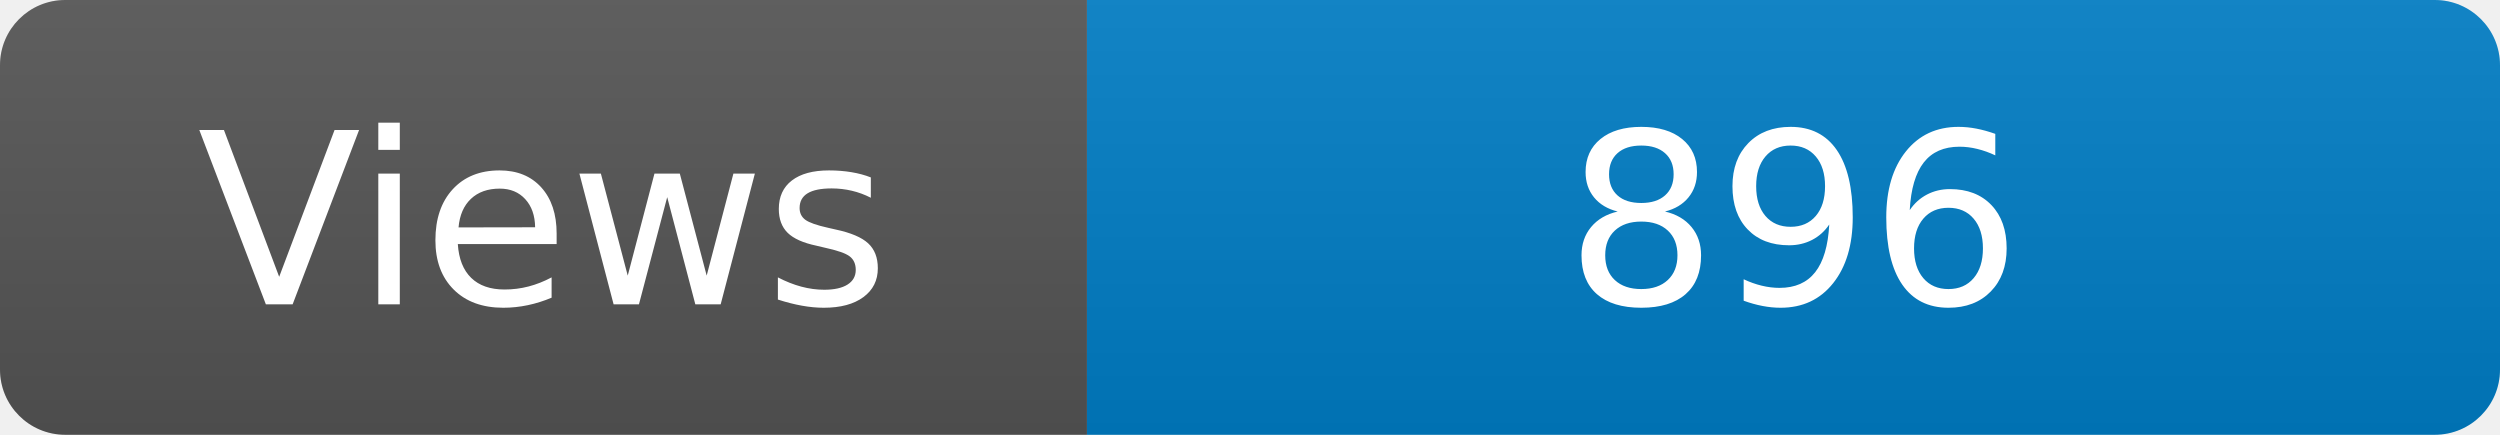
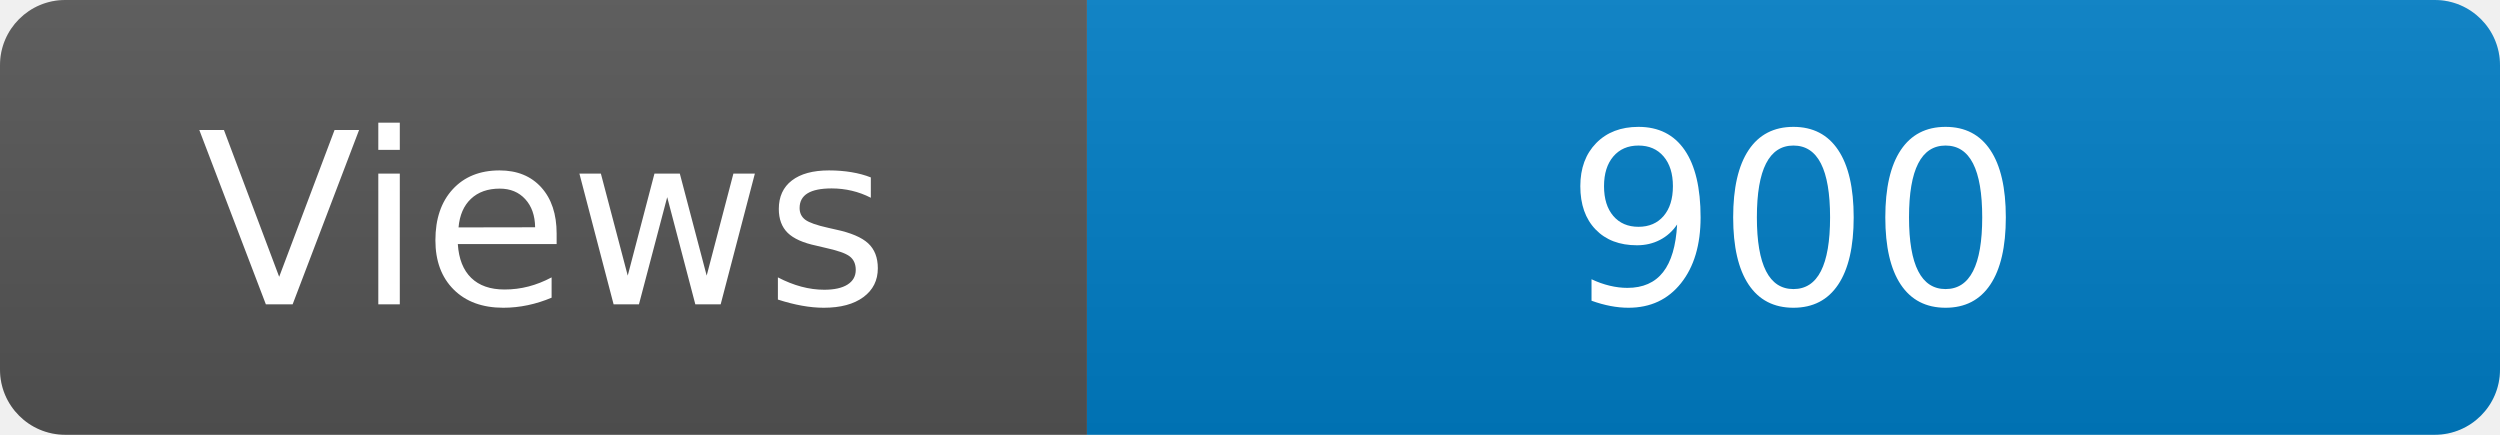
<svg xmlns="http://www.w3.org/2000/svg" width="115" height="20" role="img" aria-label="Maintained?: yes">
  <linearGradient id="s" x2="0" y2="100%">
    <stop offset="0" stop-color="#bbb" stop-opacity=".1" />
    <stop offset="1" stop-opacity=".1" />
  </linearGradient>
  <clipPath id="r">
    <rect width="115" height="20" rx="3" fill="#fff" />
  </clipPath>
  <g clip-path="url(#r)">
    <rect width="50" height="20" fill="#555" />
    <rect x="50" width="160" height="20" fill="#007ec6" />
    <rect width="115" height="20" fill="url(#s)" />
  </g>
  <g fill="#fff" text-anchor="middle" font-family="Verdana,Geneva,DejaVu Sans,sans-serif" font-size="110">
    <text x="250" y="140" transform="scale(.1)" fill="#fff">Views</text>
-     <text x="825" y="140" transform="scale(.1)" fill="#fff">896</text>
+     <text x="825" y="140" transform="scale(.1)" fill="#fff">900</text>
  </g>
</svg>
